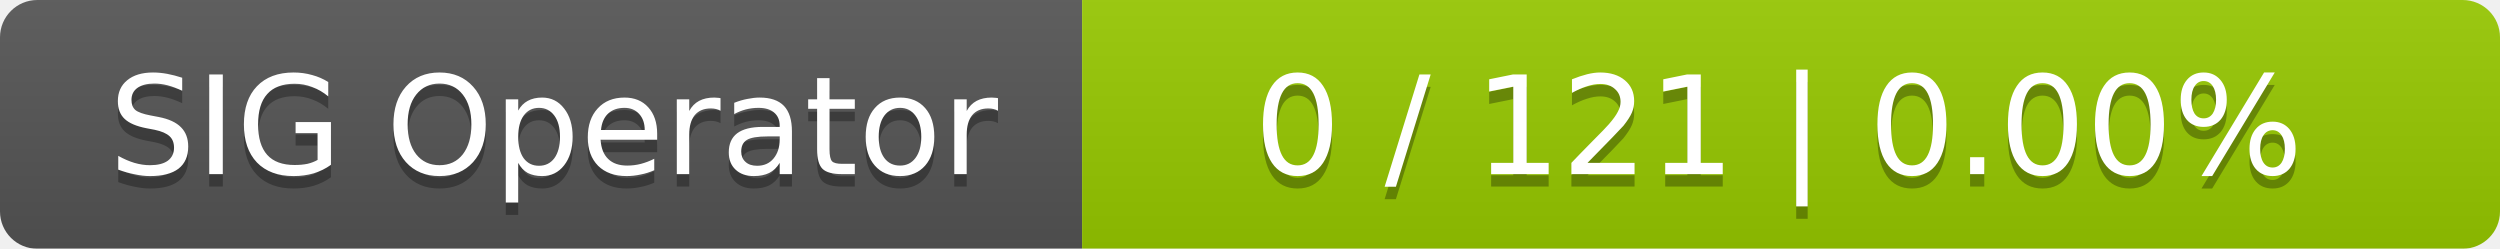
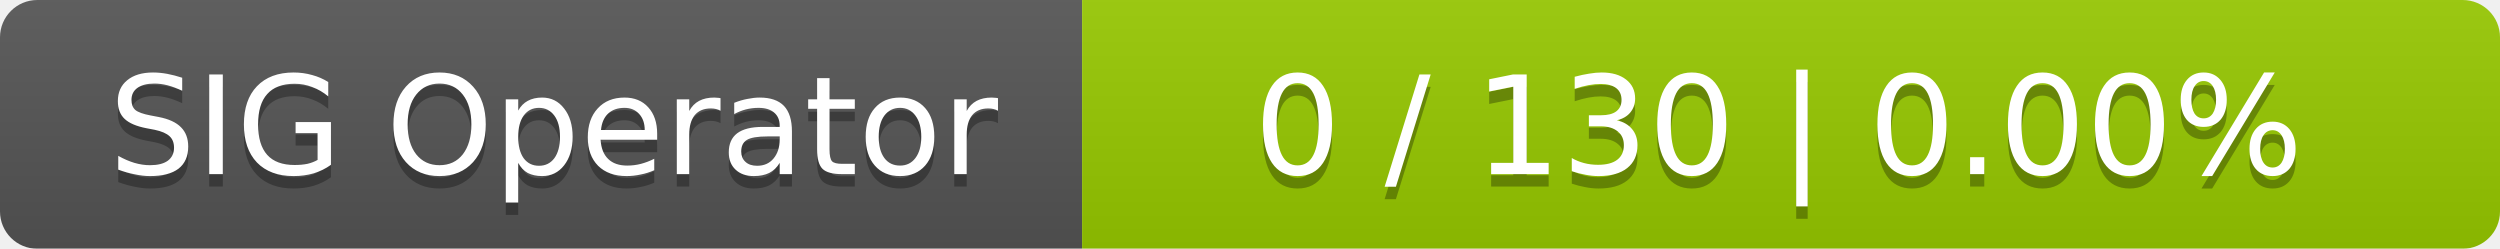
<svg xmlns="http://www.w3.org/2000/svg" width="201" height="20">
  <linearGradient id="smooth" x2="0" y2="100%">
    <stop offset="0" stop-color="#bbb" stop-opacity=".1" />
    <stop offset="1" stop-opacity=".1" />
  </linearGradient>
  <mask id="round">
    <rect width="201" height="20" rx="3" fill="#fff" />
  </mask>
  <g mask="url(#round)">
    <rect width="87" height="20" fill="#555" />
    <rect x="87" width="114" height="20" fill="#97ca00" />
    <rect width="201" height="20" fill="url(#smooth)" />
  </g>
  <g fill="#fff" text-anchor="middle" font-family="DejaVu Sans,Verdana,Geneva,sans-serif" font-size="11">
    <text x="44.5" y="15" fill="#010101" fill-opacity=".3">SIG Operator</text>
    <text x="44.5" y="14">SIG Operator</text>
-     <text x="143" y="15" fill="#010101" fill-opacity=".3">0 / 121    |    0.00%</text>
-     <text x="143" y="14">0 / 121    |    0.00%</text>
+     <text x="143" y="15" fill="#010101" fill-opacity=".3">0 / 130    |    0.00%</text>
+     <text x="143" y="14">0 / 130    |    0.00%</text>
  </g>
</svg>
